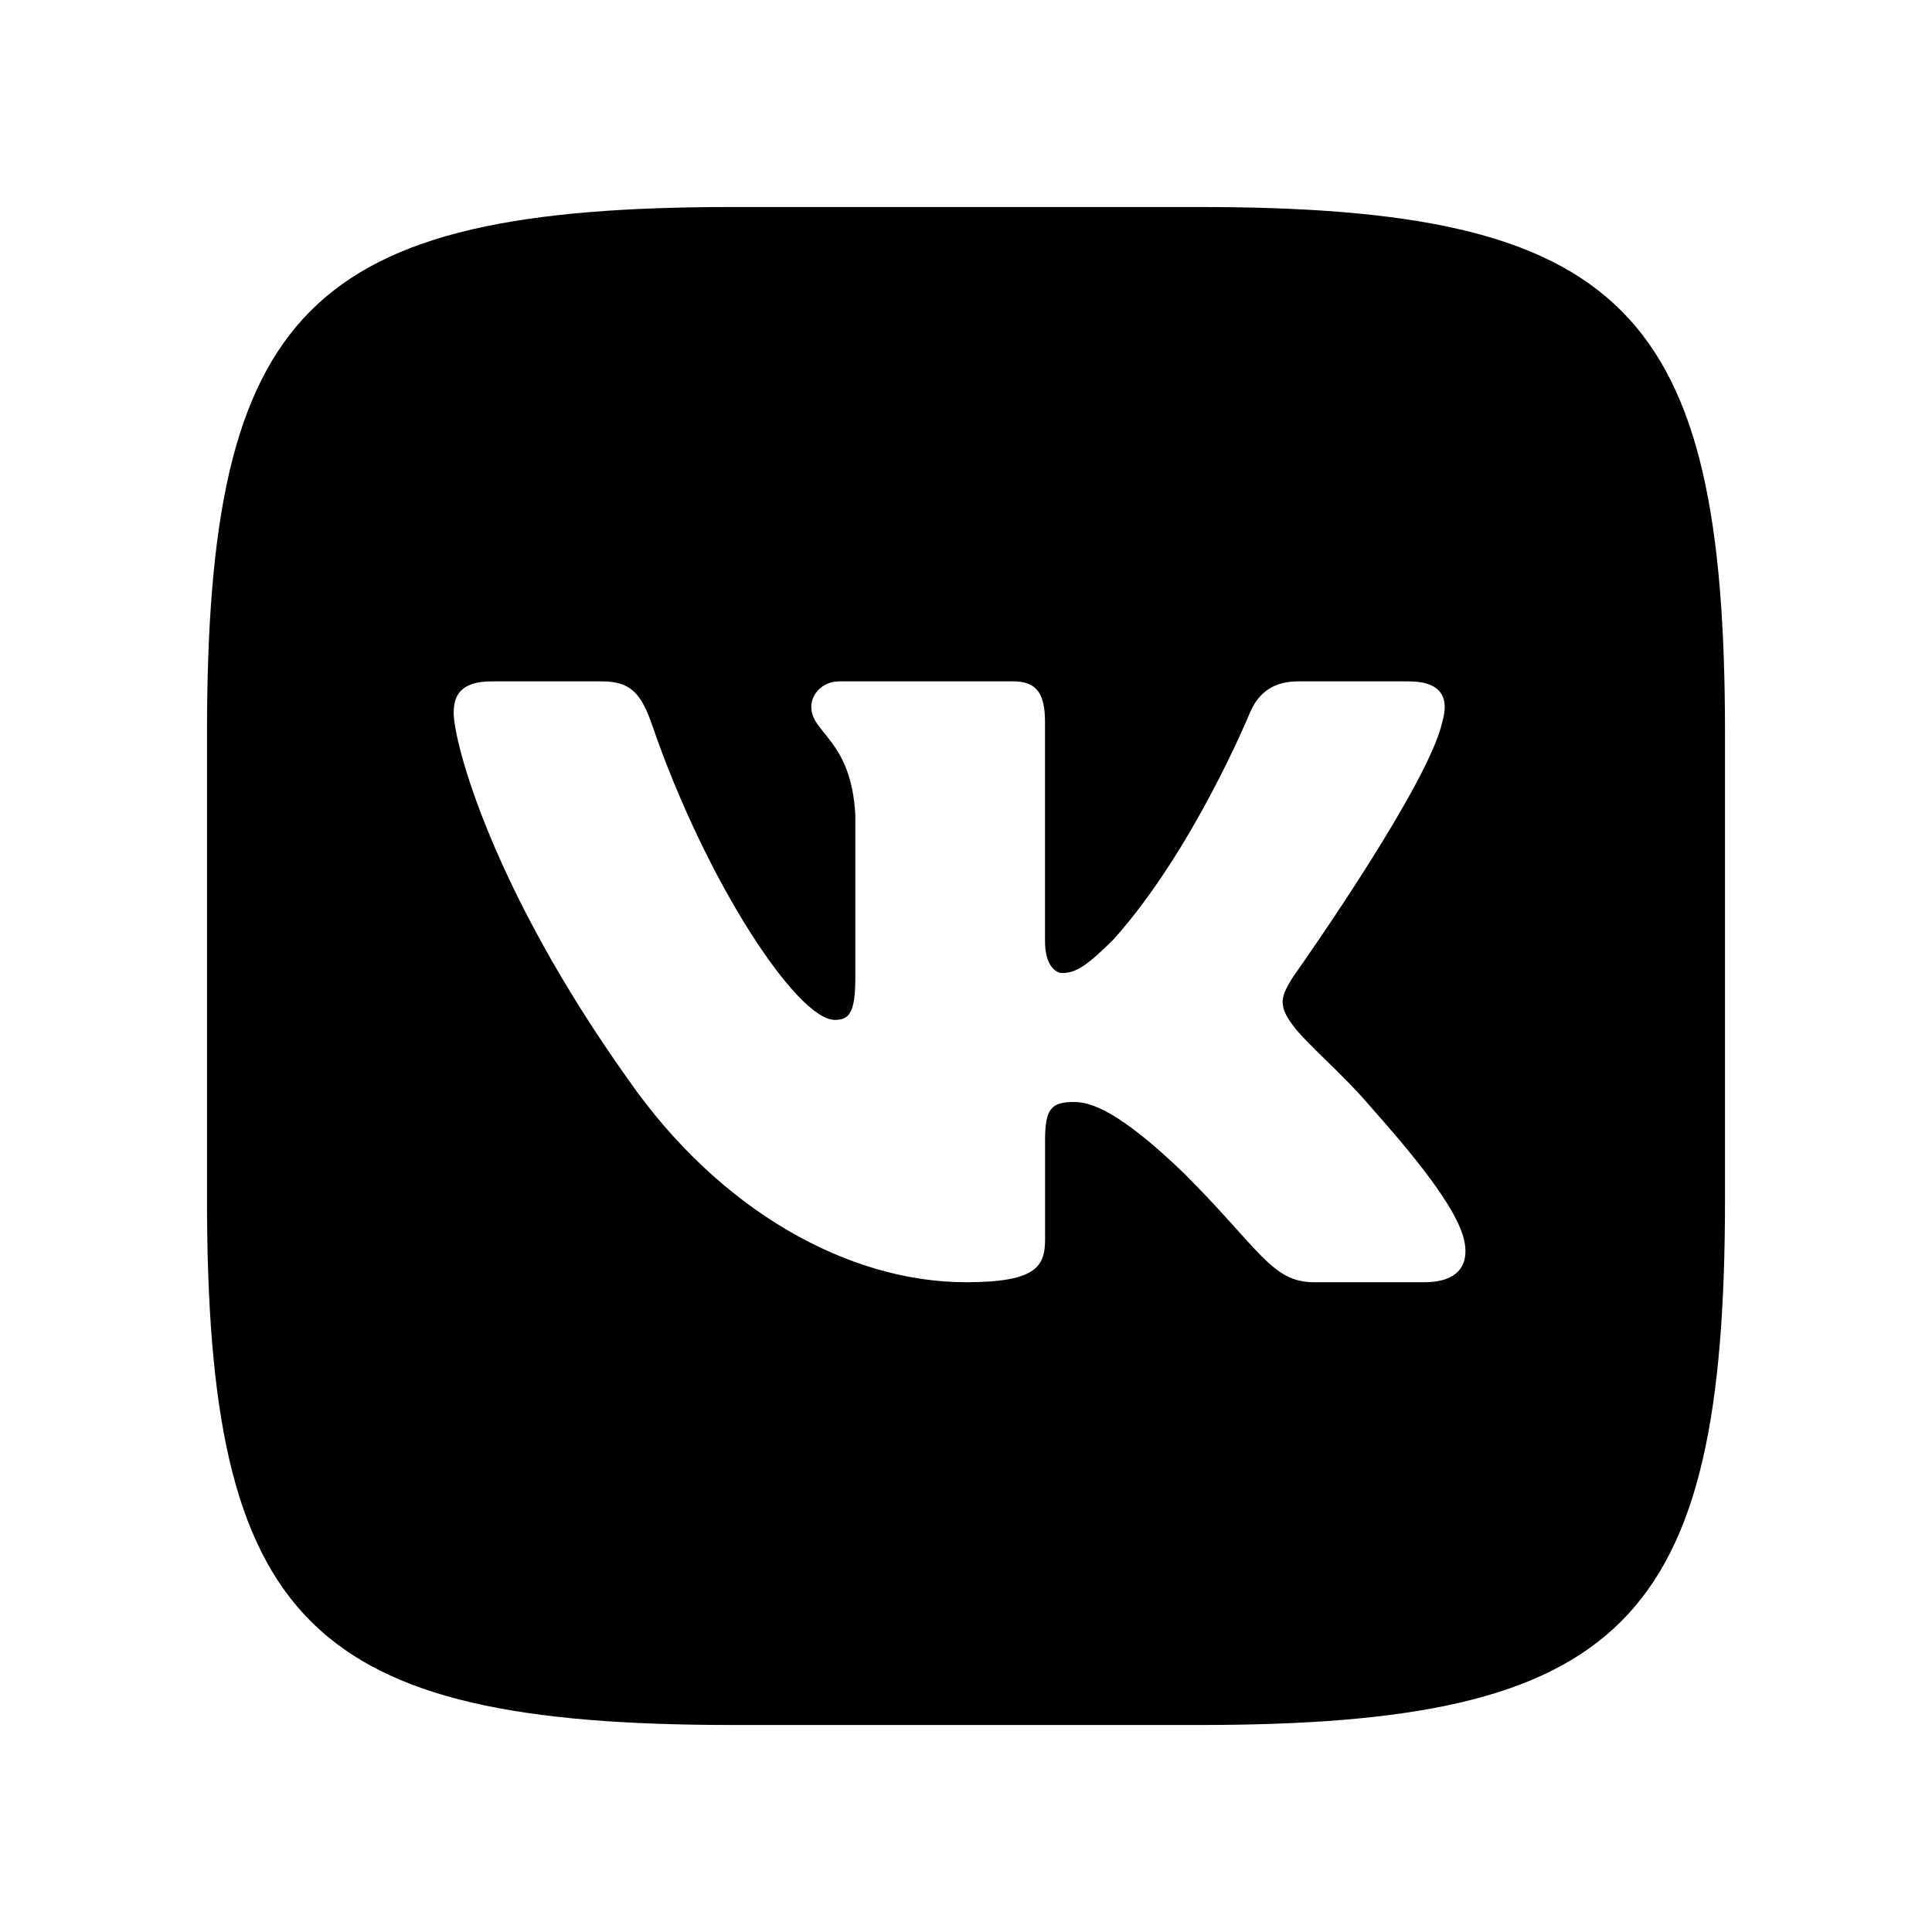
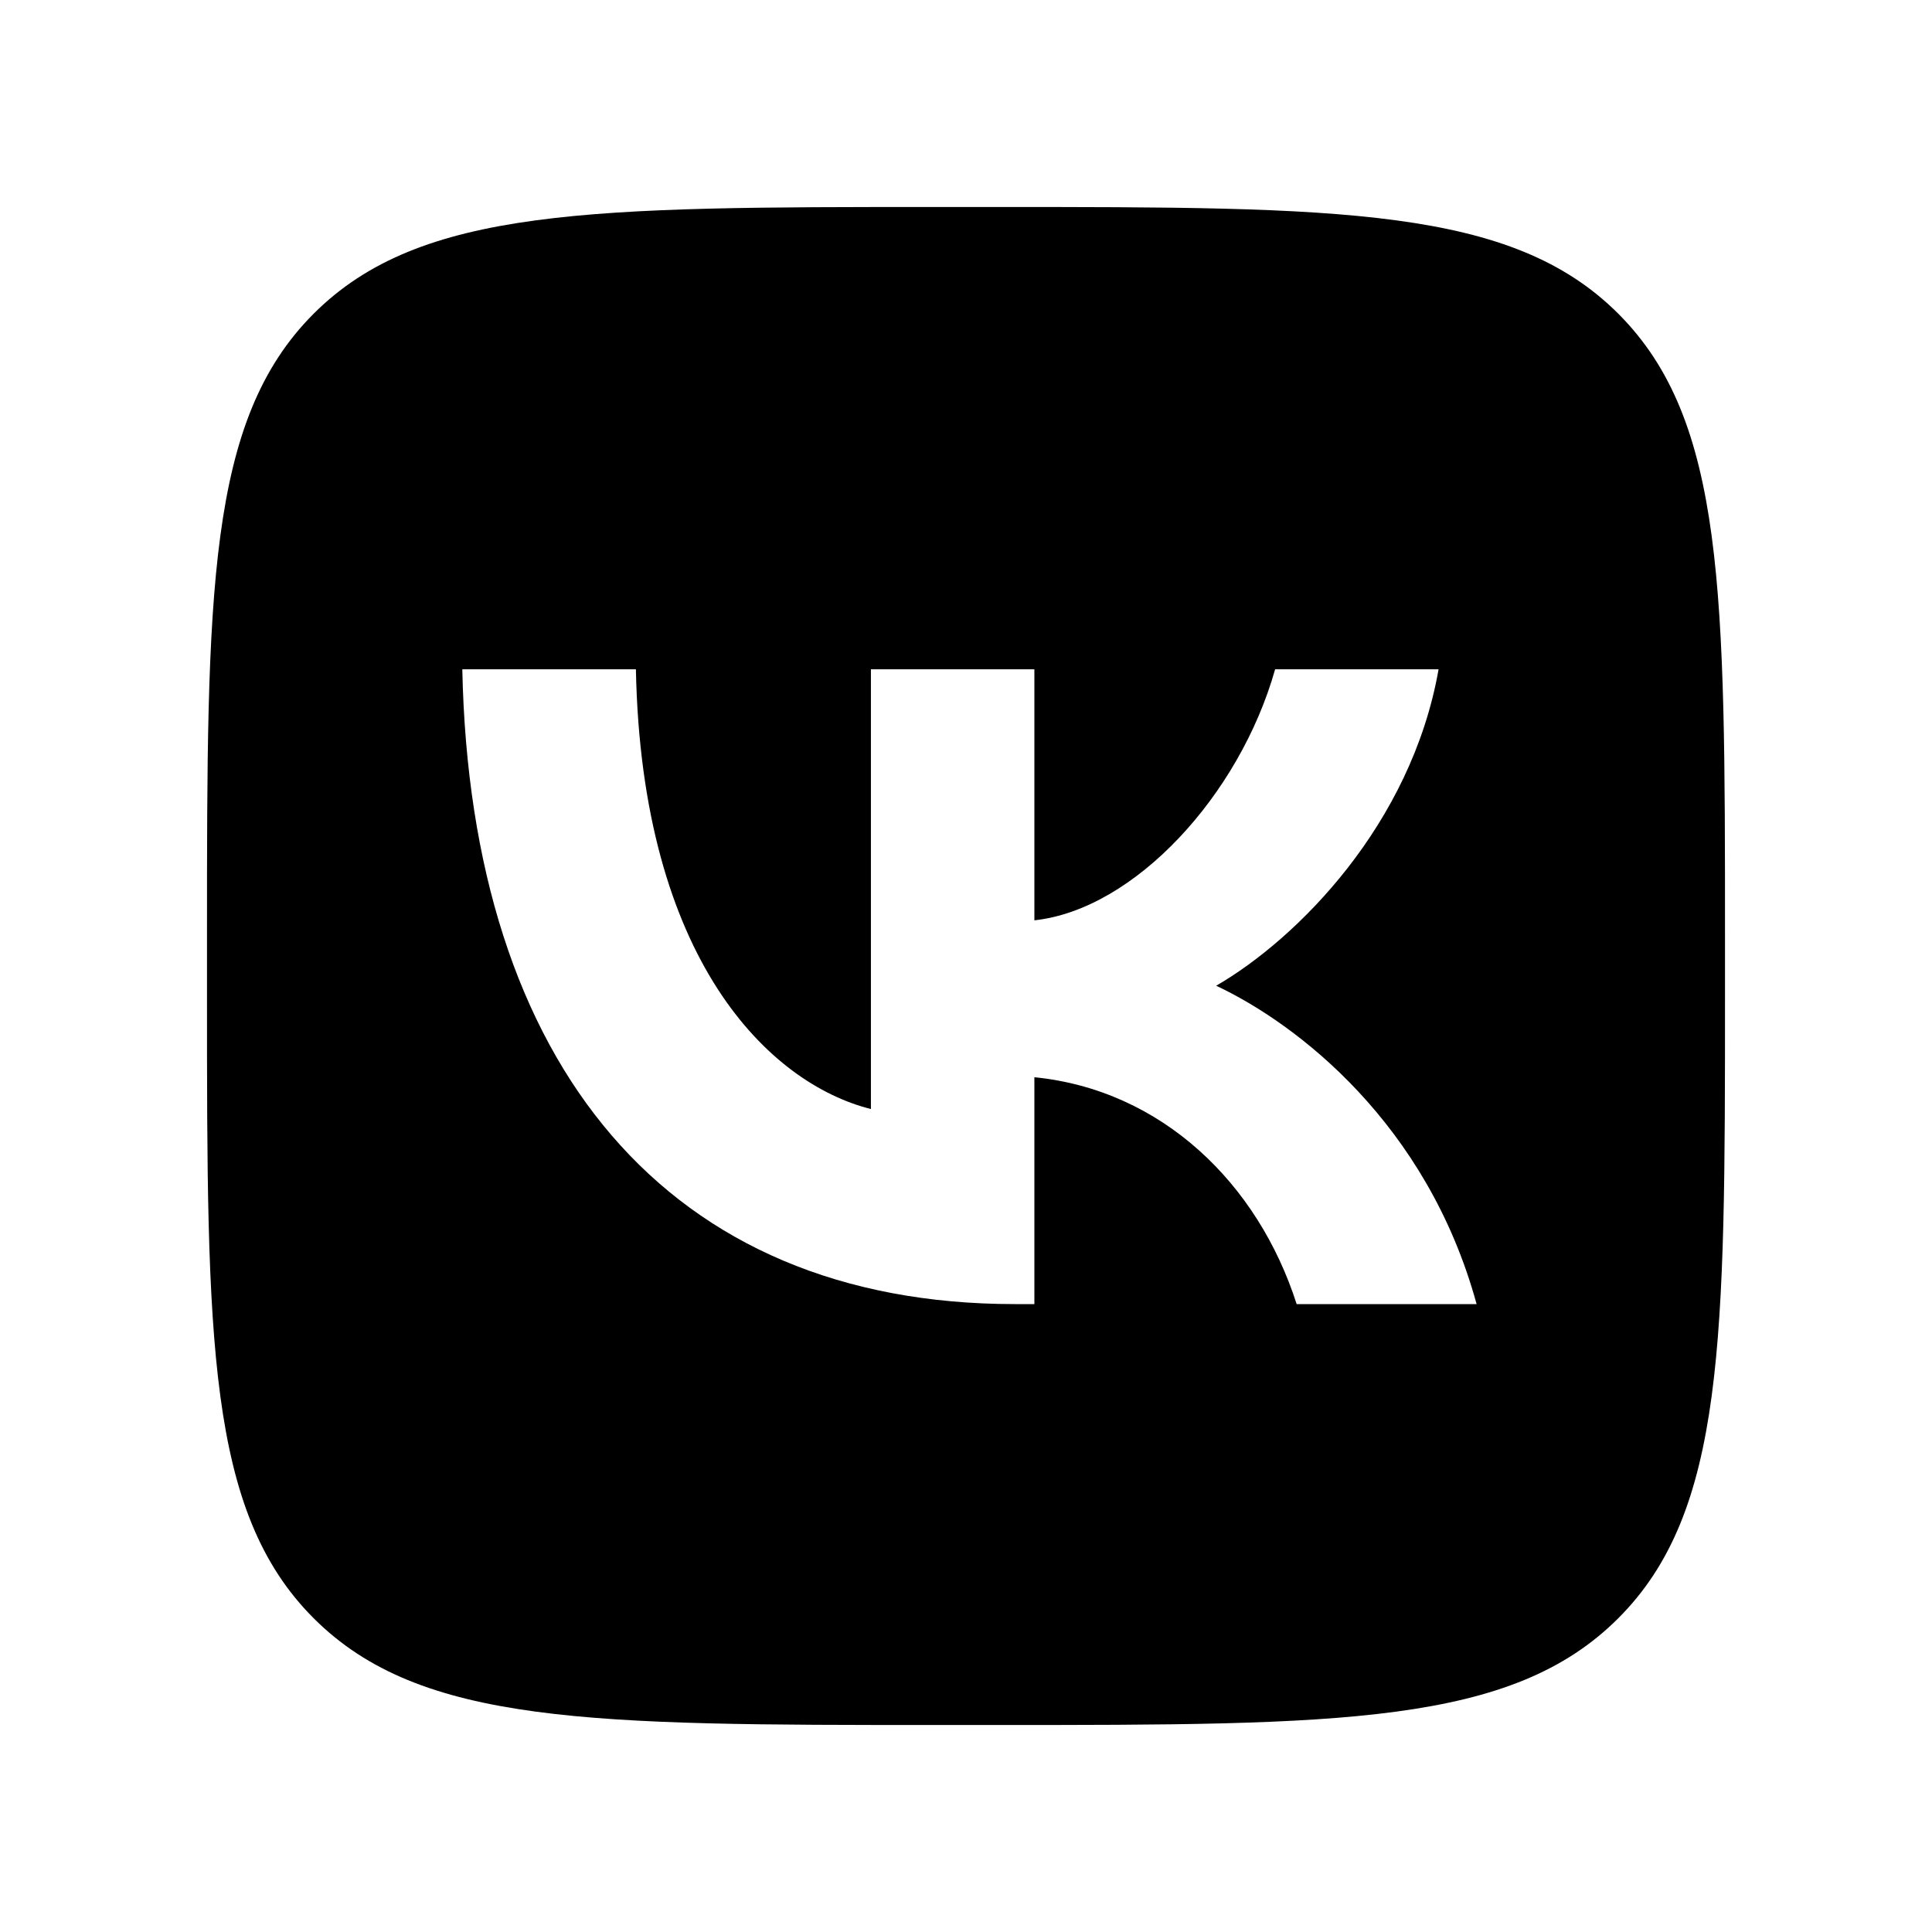
- <svg xmlns="http://www.w3.org/2000/svg" width="28" height="28" fill="none">
-   <path d="M17.373 3C23.533 3 25 4.467 25 10.627v6.746C25 23.533 23.533 25 17.373 25h-6.746C4.467 25 3 23.533 3 17.373v-6.746C3 4.467 4.467 3 10.627 3h6.746zM8.73 9.875H7.125c-.458 0-.55.216-.55.454 0 .425.544 2.532 2.532 5.32 1.326 1.903 3.194 2.934 4.893 2.934 1.02 0 1.146-.229 1.146-.624v-1.438c0-.459.096-.55.42-.55.237 0 .645.119 1.597 1.037 1.088 1.087 1.267 1.575 1.879 1.575h1.604c.458 0 .687-.229.555-.681-.145-.45-.664-1.105-1.353-1.88-.374-.442-.935-.918-1.105-1.156-.237-.306-.17-.441 0-.713l.029-.04c.242-.345 1.94-2.78 2.13-3.648.102-.34 0-.59-.485-.59h-1.605c-.407 0-.595.216-.697.454 0 0-.816 1.988-1.972 3.28-.374.374-.544.493-.748.493-.102 0-.25-.12-.25-.46v-3.177c0-.408-.117-.59-.457-.59h-2.521c-.255 0-.409.19-.409.369 0 .386.578.476.638 1.563v2.363c0 .518-.094.611-.298.611-.543 0-1.866-1.997-2.65-4.282-.155-.445-.309-.624-.719-.624z" fill="currentColor" />
+ <svg xmlns="http://www.w3.org/2000/svg" width="28" height="28" viewBox="0 0 28 28" fill="none">
+   <path fill-rule="evenodd" clip-rule="evenodd" d="M4.546 4.546C3 6.093 3 8.582 3 13.56V14.44C3 19.418 3 21.907 4.546 23.453C6.093 25 8.582 25 13.56 25H14.44C19.418 25 21.907 25 23.453 23.453C25 21.907 25 19.418 25 14.44V13.56C25 8.582 25 6.093 23.453 4.546C21.907 3 19.418 3 14.44 3H13.56C8.582 3 6.093 3 4.546 4.546ZM6.7 9.7C6.819 15.447 9.684 18.9 14.707 18.9H14.991V15.612C16.837 15.796 18.232 17.15 18.792 18.9H21.4C20.684 16.285 18.802 14.839 17.626 14.286C18.802 13.605 20.454 11.947 20.849 9.7H18.48C17.966 11.523 16.442 13.181 14.991 13.338V9.7H12.622V16.073C11.153 15.704 9.298 13.918 9.216 9.7H6.7Z" fill="currentColor" />
</svg>
